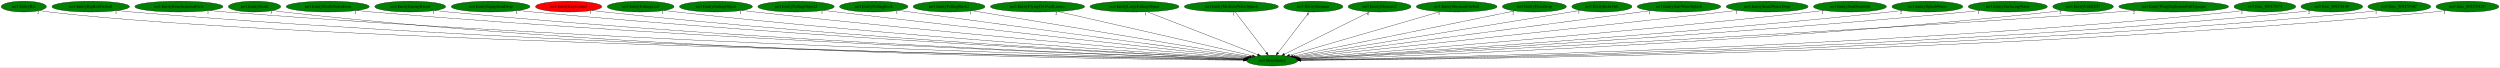
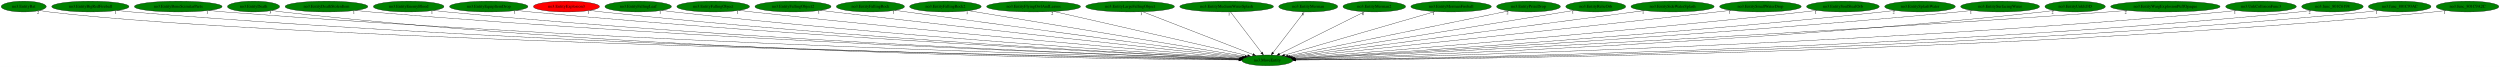
- <svg xmlns="http://www.w3.org/2000/svg" xmlns:xlink="http://www.w3.org/1999/xlink" width="8333pt" height="224pt" viewBox="0.00 0.00 8333.03 224.00">
+ <svg xmlns="http://www.w3.org/2000/svg" xmlns:xlink="http://www.w3.org/1999/xlink" width="8365pt" height="224pt" viewBox="0.00 0.00 8365.03 224.00">
  <g id="graph0" class="graph" transform="scale(1 1) rotate(0) translate(4 220)">
-     <polygon fill="white" stroke="transparent" points="-4,4 -4,-220 8329.03,-220 8329.03,4 -4,4" />
+     <polygon fill="white" stroke="transparent" points="-4,4 -4,-220 8361.03,-220 8361.03,4 -4,4" />
    <g id="node1" class="node">
      <ellipse fill="green" stroke="black" cx="4236.39" cy="-18" rx="85.29" ry="18" />
      <text text-anchor="middle" x="4236.39" y="-14.3" font-family="Times,serif" font-size="14.00">no3.MoveEntity</text>
    </g>
    <g id="node2" class="node">
      <g id="a_node2">
        <a xlink:href="no3.EntityBat.svg" xlink:title="no3.EntityBat">
          <ellipse fill="green" stroke="black" cx="75.39" cy="-198" rx="75.29" ry="18" />
          <text text-anchor="middle" x="75.39" y="-194.3" font-family="Times,serif" font-size="14.00">no3.EntityBat</text>
        </a>
      </g>
    </g>
    <g id="edge1" class="edge">
      <path fill="none" stroke="black" d="M128.24,-185.09C138.84,-183.08 149.93,-181.24 160.39,-180 967.92,-83.91 3607.03,-30.65 4141.49,-20.71" />
      <polygon fill="black" stroke="black" points="4141.92,-24.2 4151.85,-20.52 4141.79,-17.2 4141.92,-24.2" />
      <text text-anchor="middle" x="123.24" y="-173.89" font-family="Times,serif" font-size="14.00">2</text>
    </g>
    <g id="node3" class="node">
      <g id="a_node3">
        <a xlink:href="no3.EntityBigRedFireball.svg" xlink:title="no3.EntityBigRedFireball">
          <ellipse fill="green" stroke="black" cx="298.39" cy="-198" rx="129.18" ry="18" />
          <text text-anchor="middle" x="298.39" y="-194.3" font-family="Times,serif" font-size="14.00">no3.EntityBigRedFireball</text>
        </a>
      </g>
    </g>
    <g id="edge2" class="edge">
      <path fill="none" stroke="black" d="M387.74,-184.93C403.91,-183.05 420.64,-181.3 436.39,-180 1909.61,-58.25 3712.18,-26.32 4141.46,-20.22" />
      <polygon fill="black" stroke="black" points="4141.7,-23.72 4151.65,-20.07 4141.6,-16.72 4141.7,-23.72" />
      <text text-anchor="middle" x="382.74" y="-173.73" font-family="Times,serif" font-size="14.00">1</text>
    </g>
    <g id="node4" class="node">
      <g id="a_node4">
        <a xlink:href="no3.EntityBoneScimitarParts.svg" xlink:title="no3.EntityBoneScimitarParts">
          <ellipse fill="green" stroke="black" cx="592.39" cy="-198" rx="146.77" ry="18" />
          <text text-anchor="middle" x="592.39" y="-194.3" font-family="Times,serif" font-size="14.00">no3.EntityBoneScimitarParts</text>
        </a>
      </g>
    </g>
    <g id="edge3" class="edge">
      <path fill="none" stroke="black" d="M694.26,-184.97C712.28,-183.11 730.87,-181.36 748.39,-180 2093.28,-75.78 3735.49,-31.1 4142.03,-21.19" />
      <polygon fill="black" stroke="black" points="4142.35,-24.69 4152.27,-20.95 4142.18,-17.69 4142.35,-24.69" />
      <text text-anchor="middle" x="689.26" y="-173.77" font-family="Times,serif" font-size="14.00">1</text>
    </g>
    <g id="node5" class="node">
      <g id="a_node5">
        <a xlink:href="no3.EntityDeath.svg" xlink:title="no3.EntityDeath">
          <ellipse fill="green" stroke="black" cx="844.39" cy="-198" rx="87.18" ry="18" />
          <text text-anchor="middle" x="844.39" y="-194.3" font-family="Times,serif" font-size="14.00">no3.EntityDeath</text>
        </a>
      </g>
    </g>
    <g id="edge4" class="edge">
      <path fill="none" stroke="black" d="M905.54,-185.09C917.4,-183.12 929.75,-181.3 941.39,-180 2201.66,-39.33 3746.72,-21.55 4141.22,-19.32" />
      <polygon fill="black" stroke="black" points="4141.46,-22.82 4151.44,-19.26 4141.42,-15.82 4141.46,-22.82" />
      <text text-anchor="middle" x="900.54" y="-173.89" font-family="Times,serif" font-size="14.00">3</text>
    </g>
    <g id="node6" class="node">
      <g id="a_node6">
        <a xlink:href="no3.EntityDeathStolenItem.svg" xlink:title="no3.EntityDeathStolenItem">
          <ellipse fill="green" stroke="black" cx="1088.39" cy="-198" rx="138.38" ry="18" />
          <text text-anchor="middle" x="1088.39" y="-194.3" font-family="Times,serif" font-size="14.00">no3.EntityDeathStolenItem</text>
        </a>
      </g>
    </g>
    <g id="edge5" class="edge">
      <path fill="none" stroke="black" d="M1185.04,-185.04C1202.13,-183.17 1219.77,-181.4 1236.39,-180 2379.52,-83.76 3772.81,-34.05 4142.64,-21.95" />
      <polygon fill="black" stroke="black" points="4142.87,-25.45 4152.75,-21.63 4142.65,-18.45 4142.87,-25.45" />
      <text text-anchor="middle" x="1180.04" y="-173.84" font-family="Times,serif" font-size="14.00">1</text>
    </g>
    <g id="node7" class="node">
      <g id="a_node7">
        <a xlink:href="no3.EntityEnemyBlood.svg" xlink:title="no3.EntityEnemyBlood">
          <ellipse fill="green" stroke="black" cx="1363.39" cy="-198" rx="118.08" ry="18" />
          <text text-anchor="middle" x="1363.39" y="-194.3" font-family="Times,serif" font-size="14.00">no3.EntityEnemyBlood</text>
        </a>
      </g>
    </g>
    <g id="edge6" class="edge">
      <path fill="none" stroke="black" d="M1446.26,-185.09C1461.26,-183.19 1476.78,-181.4 1491.39,-180 2528.71,-80.83 3792.81,-33.72 4142.75,-22" />
      <polygon fill="black" stroke="black" points="4142.96,-25.49 4152.84,-21.66 4142.73,-18.5 4142.96,-25.49" />
      <text text-anchor="middle" x="1441.26" y="-173.89" font-family="Times,serif" font-size="14.00">1</text>
    </g>
    <g id="node8" class="node">
      <g id="a_node8">
        <a xlink:href="no3.EntityEquipItemDrop.svg" xlink:title="no3.EntityEquipItemDrop">
          <ellipse fill="green" stroke="black" cx="1631.39" cy="-198" rx="131.08" ry="18" />
          <text text-anchor="middle" x="1631.39" y="-194.3" font-family="Times,serif" font-size="14.00">no3.EntityEquipItemDrop</text>
        </a>
      </g>
    </g>
    <g id="edge7" class="edge">
      <path fill="none" stroke="black" d="M1723.47,-185.16C1739.75,-183.28 1756.56,-181.47 1772.39,-180 2695.84,-94.23 3818.18,-38.45 4143.79,-23.22" />
      <polygon fill="black" stroke="black" points="4144.28,-26.7 4154.11,-22.74 4143.96,-19.71 4144.28,-26.7" />
      <text text-anchor="middle" x="1718.47" y="-173.96" font-family="Times,serif" font-size="14.00">1</text>
    </g>
    <g id="node9" class="node">
      <g id="a_node9">
        <a xlink:href="no3.EntityExplosion3.svg" xlink:title="no3.EntityExplosion3">
          <ellipse fill="red" stroke="black" cx="1891.39" cy="-198" rx="110.48" ry="18" />
          <text text-anchor="middle" x="1891.39" y="-194.3" font-family="Times,serif" font-size="14.00">no3.EntityExplosion3</text>
        </a>
      </g>
    </g>
    <g id="edge8" class="edge">
      <path fill="none" stroke="black" d="M1969.4,-185.16C1983.36,-183.26 1997.79,-181.45 2011.39,-180 2836.73,-91.78 3839.57,-38.43 4144.28,-23.4" />
      <polygon fill="black" stroke="black" points="4144.57,-26.89 4154.39,-22.9 4144.23,-19.9 4144.57,-26.89" />
      <text text-anchor="middle" x="1964.4" y="-173.96" font-family="Times,serif" font-size="14.00">1</text>
    </g>
    <g id="node10" class="node">
      <g id="a_node10">
        <a xlink:href="no3.EntityFallingLeaf.svg" xlink:title="no3.EntityFallingLeaf">
          <ellipse fill="green" stroke="black" cx="2131.39" cy="-198" rx="111.28" ry="18" />
          <text text-anchor="middle" x="2131.39" y="-194.3" font-family="Times,serif" font-size="14.00">no3.EntityFallingLeaf</text>
        </a>
      </g>
    </g>
    <g id="edge9" class="edge">
      <path fill="none" stroke="black" d="M2209.74,-185.21C2223.6,-183.32 2237.9,-181.5 2251.39,-180 2979.9,-98.93 3863.15,-41.72 4145.22,-24.45" />
      <polygon fill="black" stroke="black" points="4145.63,-27.93 4155.4,-23.83 4145.2,-20.94 4145.63,-27.93" />
      <text text-anchor="middle" x="2204.74" y="-174.01" font-family="Times,serif" font-size="14.00">1</text>
    </g>
    <g id="node11" class="node">
      <g id="a_node11">
        <a xlink:href="no3.EntityFallingObject.svg" xlink:title="no3.EntityFallingObject">
          <ellipse fill="green" stroke="black" cx="2382.39" cy="-198" rx="121.58" ry="18" />
          <text text-anchor="middle" x="2382.39" y="-194.3" font-family="Times,serif" font-size="14.00">no3.EntityFallingObject</text>
        </a>
      </g>
    </g>
    <g id="edge10" class="edge">
      <path fill="none" stroke="black" d="M2469.01,-185.31C2483.81,-183.45 2499.03,-181.6 2513.39,-180 3138.47,-110.26 3893.46,-46.91 4147.86,-26.14" />
      <polygon fill="black" stroke="black" points="4148.47,-29.61 4158.15,-25.3 4147.9,-22.63 4148.47,-29.61" />
      <text text-anchor="middle" x="2464.01" y="-174.11" font-family="Times,serif" font-size="14.00">1</text>
    </g>
    <g id="node12" class="node">
      <g id="a_node12">
        <a xlink:href="no3.EntityFallingObject2.svg" xlink:title="no3.EntityFallingObject2">
          <ellipse fill="green" stroke="black" cx="2649.39" cy="-198" rx="127.28" ry="18" />
          <text text-anchor="middle" x="2649.39" y="-194.3" font-family="Times,serif" font-size="14.00">no3.EntityFallingObject2</text>
        </a>
      </g>
    </g>
    <g id="edge11" class="edge">
      <path fill="none" stroke="black" d="M2740.82,-185.4C2755.71,-183.56 2770.98,-181.7 2785.39,-180 3304.43,-118.77 3928.74,-51.72 4151.97,-27.95" />
      <polygon fill="black" stroke="black" points="4152.4,-31.43 4161.98,-26.89 4151.66,-24.47 4152.4,-31.43" />
      <text text-anchor="middle" x="2735.82" y="-174.2" font-family="Times,serif" font-size="14.00">1</text>
    </g>
    <g id="node13" class="node">
      <g id="a_node13">
        <a xlink:href="no3.EntityFallingRock.svg" xlink:title="no3.EntityFallingRock">
          <ellipse fill="green" stroke="black" cx="2908.39" cy="-198" rx="113.98" ry="18" />
          <text text-anchor="middle" x="2908.39" y="-194.3" font-family="Times,serif" font-size="14.00">no3.EntityFallingRock</text>
        </a>
      </g>
    </g>
    <g id="edge12" class="edge">
      <path fill="none" stroke="black" d="M2990.42,-185.5C3003.78,-183.65 3017.47,-181.76 3030.39,-180 3454.22,-122.18 3962.15,-55.09 4155.93,-29.58" />
      <polygon fill="black" stroke="black" points="4156.57,-33.03 4166.03,-28.25 4155.66,-26.09 4156.57,-33.03" />
      <text text-anchor="middle" x="2985.42" y="-174.3" font-family="Times,serif" font-size="14.00">1</text>
    </g>
    <g id="node14" class="node">
      <g id="a_node14">
        <a xlink:href="no3.EntityFallingRock2.svg" xlink:title="no3.EntityFallingRock2">
          <ellipse fill="green" stroke="black" cx="3159.39" cy="-198" rx="119.68" ry="18" />
          <text text-anchor="middle" x="3159.39" y="-194.3" font-family="Times,serif" font-size="14.00">no3.EntityFallingRock2</text>
        </a>
      </g>
    </g>
    <g id="edge13" class="edge">
      <path fill="none" stroke="black" d="M3236.85,-184.2C3436.2,-151.25 3965.06,-63.84 4161.52,-31.37" />
      <polygon fill="black" stroke="black" points="4162.17,-34.81 4171.47,-29.73 4161.03,-27.91 4162.17,-34.81" />
      <text text-anchor="middle" x="3231.85" y="-173" font-family="Times,serif" font-size="14.00">1</text>
    </g>
    <g id="node15" class="node">
      <g id="a_node15">
        <a xlink:href="no3.EntityFlyingOwlAndLeaves.svg" xlink:title="no3.EntityFlyingOwlAndLeaves">
          <ellipse fill="green" stroke="black" cx="3454.39" cy="-198" rx="157.07" ry="18" />
          <text text-anchor="middle" x="3454.39" y="-194.3" font-family="Times,serif" font-size="14.00">no3.EntityFlyingOwlAndLeaves</text>
        </a>
      </g>
    </g>
    <g id="edge14" class="edge">
      <path fill="none" stroke="black" d="M3521.74,-181.67C3670.23,-147.87 4024.16,-67.31 4170.91,-33.91" />
      <polygon fill="black" stroke="black" points="4171.72,-37.31 4180.69,-31.68 4170.16,-30.49 4171.72,-37.31" />
      <text text-anchor="middle" x="3516.74" y="-170.47" font-family="Times,serif" font-size="14.00">2</text>
    </g>
    <g id="node16" class="node">
      <g id="a_node16">
        <a xlink:href="no3.EntityLargeFallingObject.svg" xlink:title="no3.EntityLargeFallingObject">
          <ellipse fill="green" stroke="black" cx="3777.39" cy="-198" rx="148.37" ry="18" />
          <text text-anchor="middle" x="3777.39" y="-194.3" font-family="Times,serif" font-size="14.00">no3.EntityLargeFallingObject</text>
        </a>
      </g>
    </g>
    <g id="edge15" class="edge">
      <path fill="none" stroke="black" d="M3819.34,-180.73C3904.65,-147.65 4097.88,-72.71 4188.19,-37.69" />
      <polygon fill="black" stroke="black" points="4189.58,-40.91 4197.64,-34.03 4187.05,-34.38 4189.58,-40.91" />
      <text text-anchor="middle" x="3814.34" y="-169.53" font-family="Times,serif" font-size="14.00">1</text>
    </g>
    <g id="node17" class="node">
      <g id="a_node17">
        <a xlink:href="no3.EntityMediumWaterSplash.svg" xlink:title="no3.EntityMediumWaterSplash">
          <ellipse fill="green" stroke="black" cx="4100.39" cy="-198" rx="156.77" ry="18" />
          <text text-anchor="middle" x="4100.39" y="-194.3" font-family="Times,serif" font-size="14.00">no3.EntityMediumWaterSplash</text>
        </a>
      </g>
    </g>
    <g id="edge16" class="edge">
      <path fill="none" stroke="black" d="M4113.43,-179.93C4137.5,-148.43 4189,-81.03 4217.11,-44.24" />
      <polygon fill="black" stroke="black" points="4220.1,-46.09 4223.39,-36.02 4214.54,-41.84 4220.1,-46.09" />
      <text text-anchor="middle" x="4108.43" y="-168.73" font-family="Times,serif" font-size="14.00">1</text>
    </g>
    <g id="node18" class="node">
      <g id="a_node18">
        <a xlink:href="no3.EntityMerman.svg" xlink:title="no3.EntityMerman">
          <ellipse fill="green" stroke="black" cx="4373.39" cy="-198" rx="98.58" ry="18" />
          <text text-anchor="middle" x="4373.39" y="-194.3" font-family="Times,serif" font-size="14.00">no3.EntityMerman</text>
        </a>
      </g>
    </g>
    <g id="edge17" class="edge">
      <path fill="none" stroke="black" d="M4360.26,-179.93C4336.01,-148.43 4284.14,-81.03 4255.82,-44.24" />
      <polygon fill="black" stroke="black" points="4258.36,-41.81 4249.49,-36.02 4252.82,-46.08 4258.36,-41.81" />
      <text text-anchor="middle" x="4355.26" y="-168.73" font-family="Times,serif" font-size="14.00">6</text>
    </g>
    <g id="node19" class="node">
      <g id="a_node19">
        <a xlink:href="no3.EntityMerman2.svg" xlink:title="no3.EntityMerman2">
          <ellipse fill="green" stroke="black" cx="4594.39" cy="-198" rx="104.78" ry="18" />
          <text text-anchor="middle" x="4594.39" y="-194.3" font-family="Times,serif" font-size="14.00">no3.EntityMerman2</text>
        </a>
      </g>
    </g>
    <g id="edge18" class="edge">
      <path fill="none" stroke="black" d="M4561.67,-180.73C4496.17,-148.17 4349.09,-75.03 4277.33,-39.35" />
      <polygon fill="black" stroke="black" points="4278.65,-36.1 4268.14,-34.78 4275.53,-42.37 4278.65,-36.1" />
      <text text-anchor="middle" x="4556.67" y="-169.53" font-family="Times,serif" font-size="14.00">6</text>
    </g>
    <g id="node20" class="node">
      <g id="a_node20">
        <a xlink:href="no3.EntityMermanFireball.svg" xlink:title="no3.EntityMermanFireball">
          <ellipse fill="green" stroke="black" cx="4851.39" cy="-198" rx="134.58" ry="18" />
          <text text-anchor="middle" x="4851.39" y="-194.3" font-family="Times,serif" font-size="14.00">no3.EntityMermanFireball</text>
        </a>
      </g>
    </g>
    <g id="edge19" class="edge">
      <path fill="none" stroke="black" d="M4797.62,-181.44C4682.47,-148.11 4412.89,-70.08 4294.21,-35.74" />
      <polygon fill="black" stroke="black" points="4295.15,-32.36 4284.57,-32.94 4293.2,-39.09 4295.15,-32.36" />
      <text text-anchor="middle" x="4792.62" y="-170.24" font-family="Times,serif" font-size="14.00">1</text>
    </g>
    <g id="node21" class="node">
      <g id="a_node21">
        <a xlink:href="no3.EntityPrizeDrop.svg" xlink:title="no3.EntityPrizeDrop">
          <ellipse fill="green" stroke="black" cx="5110.39" cy="-198" rx="106.68" ry="18" />
          <text text-anchor="middle" x="5110.39" y="-194.3" font-family="Times,serif" font-size="14.00">no3.EntityPrizeDrop</text>
        </a>
      </g>
    </g>
    <g id="edge20" class="edge">
      <path fill="none" stroke="black" d="M5045.06,-183.69C4884.16,-150.93 4469.95,-66.57 4305.34,-33.04" />
      <polygon fill="black" stroke="black" points="4305.83,-29.57 4295.33,-31 4304.43,-36.43 4305.83,-29.57" />
      <text text-anchor="middle" x="5040.06" y="-172.49" font-family="Times,serif" font-size="14.00">2</text>
    </g>
    <g id="node22" class="node">
      <g id="a_node22">
        <a xlink:href="no3.EntityRelicOrb.svg" xlink:title="no3.EntityRelicOrb">
          <ellipse fill="green" stroke="black" cx="5335.39" cy="-198" rx="100.18" ry="18" />
          <text text-anchor="middle" x="5335.39" y="-194.3" font-family="Times,serif" font-size="14.00">no3.EntityRelicOrb</text>
        </a>
      </g>
    </g>
    <g id="edge21" class="edge">
      <path fill="none" stroke="black" d="M5263.71,-185.39C5065.93,-153.36 4513.85,-63.94 4311.75,-31.21" />
      <polygon fill="black" stroke="black" points="4312.25,-27.74 4301.82,-29.6 4311.13,-34.65 4312.25,-27.74" />
      <text text-anchor="middle" x="5258.71" y="-174.19" font-family="Times,serif" font-size="14.00">1</text>
    </g>
    <g id="node23" class="node">
      <g id="a_node23">
        <a xlink:href="no3.EntitySideWaterSplash.svg" xlink:title="no3.EntitySideWaterSplash">
          <ellipse fill="green" stroke="black" cx="5592.39" cy="-198" rx="139.18" ry="18" />
          <text text-anchor="middle" x="5592.39" y="-194.3" font-family="Times,serif" font-size="14.00">no3.EntitySideWaterSplash</text>
        </a>
      </g>
    </g>
    <g id="edge22" class="edge">
      <path fill="none" stroke="black" d="M5498.65,-184.7C5245.98,-151.53 4553.91,-60.68 4317.11,-29.6" />
      <polygon fill="black" stroke="black" points="4317.22,-26.08 4306.85,-28.25 4316.31,-33.02 4317.22,-26.08" />
      <text text-anchor="middle" x="5493.65" y="-173.5" font-family="Times,serif" font-size="14.00">1</text>
    </g>
    <g id="node24" class="node">
      <g id="a_node24">
        <a xlink:href="no3.EntitySmallWaterDrop.svg" xlink:title="no3.EntitySmallWaterDrop">
          <ellipse fill="green" stroke="black" cx="5886.39" cy="-198" rx="136.48" ry="18" />
          <text text-anchor="middle" x="5886.39" y="-194.3" font-family="Times,serif" font-size="14.00">no3.EntitySmallWaterDrop</text>
        </a>
      </g>
    </g>
    <g id="edge23" class="edge">
      <path fill="none" stroke="black" d="M5788.24,-185.44C5772.25,-183.6 5755.86,-181.73 5740.39,-180 5200.31,-119.65 4550.59,-51.66 4321.41,-27.82" />
      <polygon fill="black" stroke="black" points="4321.45,-24.31 4311.15,-26.75 4320.73,-31.27 4321.45,-24.31" />
      <text text-anchor="middle" x="5783.24" y="-174.24" font-family="Times,serif" font-size="14.00">1</text>
    </g>
    <g id="node25" class="node">
      <g id="a_node25">
        <a xlink:href="no3.EntitySoulStealOrb.svg" xlink:title="no3.EntitySoulStealOrb">
          <ellipse fill="green" stroke="black" cx="6162.39" cy="-198" rx="121.58" ry="18" />
          <text text-anchor="middle" x="6162.39" y="-194.3" font-family="Times,serif" font-size="14.00">no3.EntitySoulStealOrb</text>
        </a>
      </g>
    </g>
    <g id="edge24" class="edge">
      <path fill="none" stroke="black" d="M6076.13,-185.31C6061.22,-183.43 6045.87,-181.59 6031.39,-180 5377.66,-108.29 4587.35,-45.8 4325.45,-25.73" />
      <polygon fill="black" stroke="black" points="4325.48,-22.22 4315.24,-24.95 4324.94,-29.2 4325.48,-22.22" />
      <text text-anchor="middle" x="6071.13" y="-174.11" font-family="Times,serif" font-size="14.00">1</text>
    </g>
    <g id="node26" class="node">
      <g id="a_node26">
        <a xlink:href="no3.EntitySplashWater.svg" xlink:title="no3.EntitySplashWater">
          <ellipse fill="green" stroke="black" cx="6420.39" cy="-198" rx="118.08" ry="18" />
          <text text-anchor="middle" x="6420.39" y="-194.3" font-family="Times,serif" font-size="14.00">no3.EntitySplashWater</text>
        </a>
      </g>
    </g>
    <g id="edge25" class="edge">
      <path fill="none" stroke="black" d="M6337.13,-185.19C6322.57,-183.31 6307.55,-181.5 6293.39,-180 5535.19,-99.64 4615.78,-41.61 4327.39,-24.33" />
      <polygon fill="black" stroke="black" points="4327.59,-20.84 4317.4,-23.73 4327.17,-27.82 4327.59,-20.84" />
      <text text-anchor="middle" x="6332.13" y="-173.99" font-family="Times,serif" font-size="14.00">2</text>
    </g>
    <g id="node27" class="node">
      <g id="a_node27">
        <a xlink:href="no3.EntitySurfacingWater.svg" xlink:title="no3.EntitySurfacingWater">
          <ellipse fill="green" stroke="black" cx="6688.39" cy="-198" rx="131.88" ry="18" />
          <text text-anchor="middle" x="6688.39" y="-194.3" font-family="Times,serif" font-size="14.00">no3.EntitySurfacingWater</text>
        </a>
      </g>
    </g>
    <g id="edge26" class="edge">
      <path fill="none" stroke="black" d="M6595.56,-185.13C6579.51,-183.27 6562.98,-181.48 6547.39,-180 5686.09,-98.13 4640.47,-40.17 4328.48,-23.74" />
      <polygon fill="black" stroke="black" points="4328.3,-20.23 4318.13,-23.2 4327.94,-27.22 4328.3,-20.23" />
      <text text-anchor="middle" x="6590.56" y="-173.93" font-family="Times,serif" font-size="14.00">1</text>
    </g>
    <g id="node28" class="node">
      <g id="a_node28">
        <a xlink:href="no3.EntityUnkId3D.svg" xlink:title="no3.EntityUnkId3D">
          <ellipse fill="green" stroke="black" cx="6939.39" cy="-198" rx="100.98" ry="18" />
          <text text-anchor="middle" x="6939.39" y="-194.3" font-family="Times,serif" font-size="14.00">no3.EntityUnkId3D</text>
        </a>
      </g>
    </g>
    <g id="edge27" class="edge">
      <path fill="none" stroke="black" d="M6868.81,-185.12C6855.73,-183.19 6842.17,-181.38 6829.39,-180 5855.74,-74.76 4668.41,-32.22 4330.26,-21.73" />
      <polygon fill="black" stroke="black" points="4330.13,-18.22 4320.02,-21.41 4329.91,-25.22 4330.13,-18.22" />
      <text text-anchor="middle" x="6863.81" y="-173.92" font-family="Times,serif" font-size="14.00">2</text>
    </g>
    <g id="node29" class="node">
      <g id="a_node29">
        <a xlink:href="no3.EntityWargExplosionPuffOpaque.svg" xlink:title="no3.EntityWargExplosionPuffOpaque">
          <ellipse fill="green" stroke="black" cx="7241.39" cy="-198" rx="183.07" ry="18" />
          <text text-anchor="middle" x="7241.39" y="-194.3" font-family="Times,serif" font-size="14.00">no3.EntityWargExplosionPuffOpaque</text>
        </a>
      </g>
    </g>
    <g id="edge28" class="edge">
      <path fill="none" stroke="black" d="M7113.37,-185.11C7092.02,-183.28 7070.09,-181.51 7049.39,-180 5981.12,-102.15 4682.33,-39.69 4328.9,-23.25" />
      <polygon fill="black" stroke="black" points="4328.87,-19.74 4318.72,-22.77 4328.55,-26.73 4328.87,-19.74" />
      <text text-anchor="middle" x="7108.37" y="-173.91" font-family="Times,serif" font-size="14.00">2</text>
    </g>
    <g id="node30" class="node">
      <g id="a_node30">
-         <a xlink:href="no3.func_801C5074.svg" xlink:title="no3.func_801C5074">
-           <ellipse fill="green" stroke="black" cx="7545.39" cy="-198" rx="102.88" ry="18" />
-           <text text-anchor="middle" x="7545.39" y="-194.3" font-family="Times,serif" font-size="14.00">no3.func_801C5074</text>
+         <a xlink:href="no3.UnkCollisionFunc3.svg" xlink:title="no3.UnkCollisionFunc3">
+           <ellipse fill="green" stroke="black" cx="7561.39" cy="-198" rx="118.08" ry="18" />
+           <text text-anchor="middle" x="7561.39" y="-194.3" font-family="Times,serif" font-size="14.00">no3.UnkCollisionFunc3</text>
        </a>
      </g>
    </g>
    <g id="edge29" class="edge">
-       <path fill="none" stroke="black" d="M7473.83,-185.05C7460.42,-183.12 7446.5,-181.32 7433.39,-180 6211.87,-56.85 4717.81,-26.35 4331.24,-20.3" />
-       <polygon fill="black" stroke="black" points="4331.28,-16.8 4321.22,-20.15 4331.17,-23.8 4331.28,-16.8" />
-       <text text-anchor="middle" x="7468.83" y="-173.85" font-family="Times,serif" font-size="14.00">1</text>
+       <path fill="none" stroke="black" d="M7478.88,-185.03C7463.77,-183.13 7448.13,-181.35 7433.39,-180 6210.44,-68.18 4716.68,-29.44 4330.86,-20.94" />
+       <polygon fill="black" stroke="black" points="4330.93,-17.44 4320.86,-20.72 4330.78,-24.44 4330.93,-17.44" />
+       <text text-anchor="middle" x="7473.88" y="-173.83" font-family="Times,serif" font-size="14.00">1</text>
    </g>
    <g id="node31" class="node">
      <g id="a_node31">
        <a xlink:href="no3.func_801C6198.svg" xlink:title="no3.func_801C6198">
-           <ellipse fill="green" stroke="black" cx="7768.39" cy="-198" rx="102.88" ry="18" />
-           <text text-anchor="middle" x="7768.39" y="-194.3" font-family="Times,serif" font-size="14.00">no3.func_801C6198</text>
+           <ellipse fill="green" stroke="black" cx="7800.39" cy="-198" rx="102.88" ry="18" />
+           <text text-anchor="middle" x="7800.39" y="-194.3" font-family="Times,serif" font-size="14.00">no3.func_801C6198</text>
        </a>
      </g>
    </g>
    <g id="edge30" class="edge">
-       <path fill="none" stroke="black" d="M7697.18,-184.96C7683.98,-183.05 7670.29,-181.29 7657.39,-180 6343.44,-48.83 4734.63,-24.08 4331.42,-19.82" />
-       <polygon fill="black" stroke="black" points="4331.3,-16.32 4321.27,-19.72 4331.23,-23.32 4331.3,-16.32" />
-       <text text-anchor="middle" x="7692.18" y="-173.76" font-family="Times,serif" font-size="14.00">2</text>
+       <path fill="none" stroke="black" d="M7728.83,-185.01C7715.43,-183.08 7701.51,-181.3 7688.39,-180 6361.71,-48.74 4737.3,-24.04 4331.6,-19.81" />
+       <polygon fill="black" stroke="black" points="4331.42,-16.31 4321.38,-19.71 4331.35,-23.31 4331.42,-16.31" />
+       <text text-anchor="middle" x="7723.83" y="-173.81" font-family="Times,serif" font-size="14.00">2</text>
    </g>
    <g id="node32" class="node">
      <g id="a_node32">
        <a xlink:href="no3.func_801C93AC.svg" xlink:title="no3.func_801C93AC">
-           <ellipse fill="green" stroke="black" cx="7993.39" cy="-198" rx="104.78" ry="18" />
-           <text text-anchor="middle" x="7993.39" y="-194.3" font-family="Times,serif" font-size="14.00">no3.func_801C93AC</text>
+           <ellipse fill="green" stroke="black" cx="8025.39" cy="-198" rx="104.78" ry="18" />
+           <text text-anchor="middle" x="8025.39" y="-194.3" font-family="Times,serif" font-size="14.00">no3.func_801C93AC</text>
        </a>
      </g>
    </g>
    <g id="edge31" class="edge">
-       <path fill="none" stroke="black" d="M7920.89,-184.94C7907.46,-183.03 7893.52,-181.27 7880.39,-180 6474,-43.52 4750.9,-22.64 4331.62,-19.53" />
-       <polygon fill="black" stroke="black" points="4331.39,-16.03 4321.37,-19.46 4331.34,-23.03 4331.39,-16.03" />
-       <text text-anchor="middle" x="7915.89" y="-173.74" font-family="Times,serif" font-size="14.00">1</text>
+       <path fill="none" stroke="black" d="M7952.89,-184.94C7939.46,-183.03 7925.52,-181.27 7912.39,-180 6492.51,-42.49 4752.63,-22.37 4331.44,-19.48" />
+       <polygon fill="black" stroke="black" points="4331.47,-15.98 4321.44,-19.41 4331.42,-22.98 4331.47,-15.98" />
+       <text text-anchor="middle" x="7947.89" y="-173.74" font-family="Times,serif" font-size="14.00">1</text>
    </g>
    <g id="node33" class="node">
      <g id="a_node33">
        <a xlink:href="no3.func_801C9A2C.svg" xlink:title="no3.func_801C9A2C">
-           <ellipse fill="green" stroke="black" cx="8220.39" cy="-198" rx="104.78" ry="18" />
-           <text text-anchor="middle" x="8220.39" y="-194.3" font-family="Times,serif" font-size="14.00">no3.func_801C9A2C</text>
+           <ellipse fill="green" stroke="black" cx="8252.39" cy="-198" rx="104.78" ry="18" />
+           <text text-anchor="middle" x="8252.39" y="-194.3" font-family="Times,serif" font-size="14.00">no3.func_801C9A2C</text>
        </a>
      </g>
    </g>
    <g id="edge32" class="edge">
-       <path fill="none" stroke="black" d="M8148.2,-184.96C8134.67,-183.03 8120.62,-181.27 8107.39,-180 6606.41,-36.3 4765.87,-20.81 4331.42,-19.18" />
-       <polygon fill="black" stroke="black" points="4331.43,-15.68 4321.42,-19.15 4331.4,-22.68 4331.43,-15.68" />
-       <text text-anchor="middle" x="8143.2" y="-173.76" font-family="Times,serif" font-size="14.00">1</text>
+       <path fill="none" stroke="black" d="M8180.2,-184.95C8166.67,-183.03 8152.63,-181.26 8139.39,-180 6625.16,-35.29 4768.19,-20.57 4331.48,-19.14" />
+       <polygon fill="black" stroke="black" points="4331.44,-15.64 4321.42,-19.11 4331.41,-22.64 4331.44,-15.64" />
+       <text text-anchor="middle" x="8175.2" y="-173.75" font-family="Times,serif" font-size="14.00">1</text>
    </g>
  </g>
</svg>
